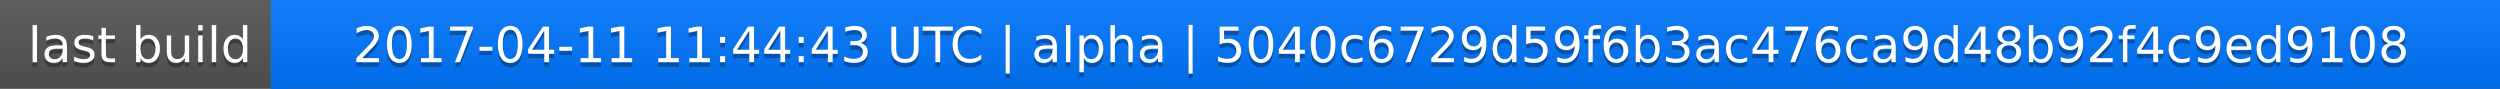
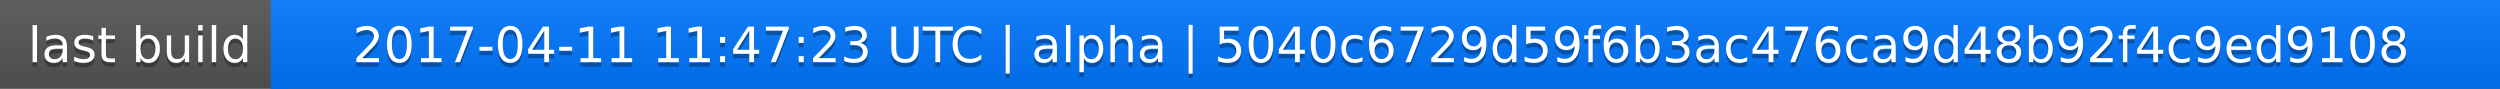
<svg xmlns="http://www.w3.org/2000/svg" width="563" height="20">
  <linearGradient id="a" x2="0" y2="100%">
    <stop offset="0" stop-color="#bbb" stop-opacity=".1" />
    <stop offset="1" stop-opacity=".1" />
  </linearGradient>
  <rect rx="0" width="563" height="20" fill="#555" />
  <rect rx="0" x="61" width="502" height="20" fill="#07f" />
  <path fill="#07f" d="M61 0h4v20h-4z" />
  <rect rx="0" width="563" height="20" fill="url(#a)" />
  <g fill="#fff" text-anchor="middle" font-family="DejaVu Sans,Verdana,Geneva,sans-serif" font-size="11">
    <text x="31.5" y="15" fill="#010101" fill-opacity=".3">last build</text>
    <text x="31.5" y="14">last build</text>
-     <text x="311" y="15" fill="#010101" fill-opacity=".3">2017-04-11 11:44:43 UTC | alpha | 5040c6729d59f6b3ac476ca9d48b92f4c9ed9108</text>
-     <text x="311" y="14">2017-04-11 11:44:43 UTC | alpha | 5040c6729d59f6b3ac476ca9d48b92f4c9ed9108</text>
+     <text x="311" y="15" fill="#010101" fill-opacity=".3">2017-04-11 11:47:23 UTC | alpha | 5040c6729d59f6b3ac476ca9d48b92f4c9ed9108</text>
+     <text x="311" y="14">2017-04-11 11:47:23 UTC | alpha | 5040c6729d59f6b3ac476ca9d48b92f4c9ed9108</text>
  </g>
</svg>
